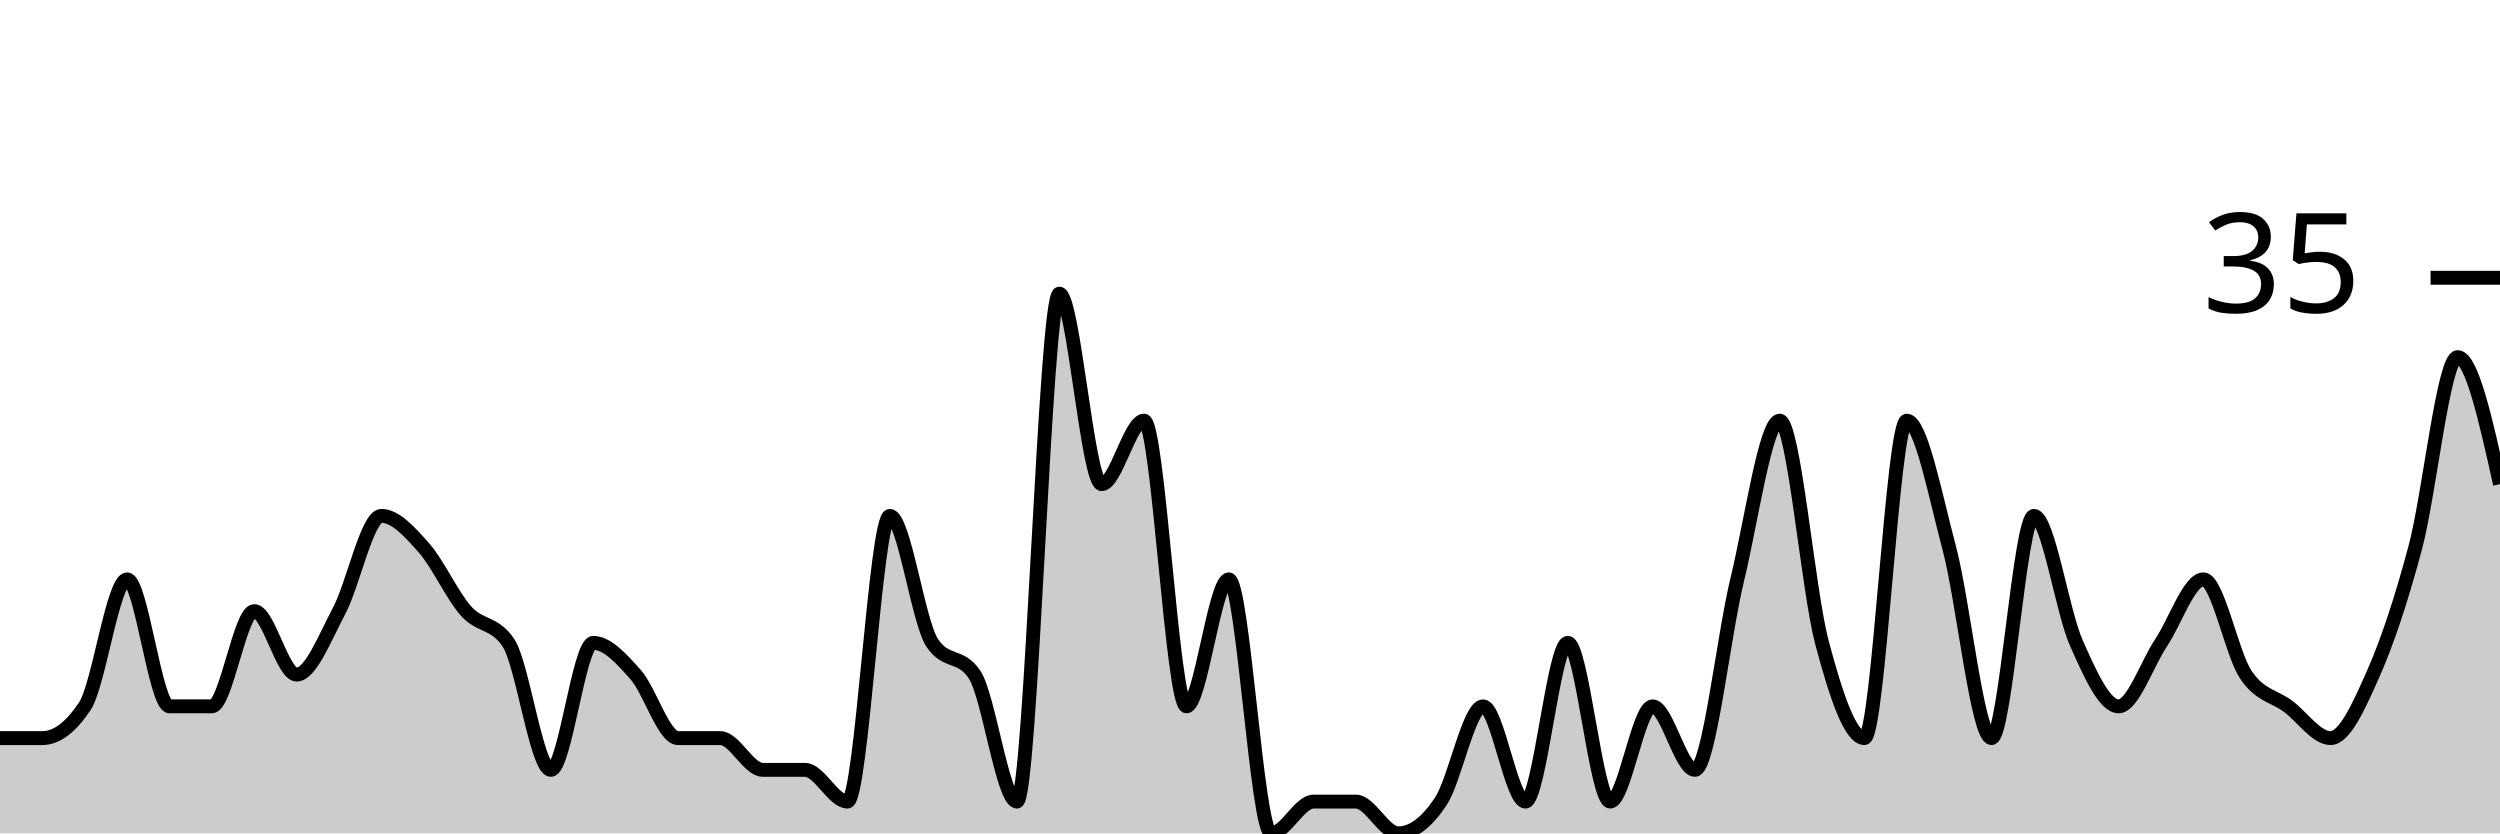
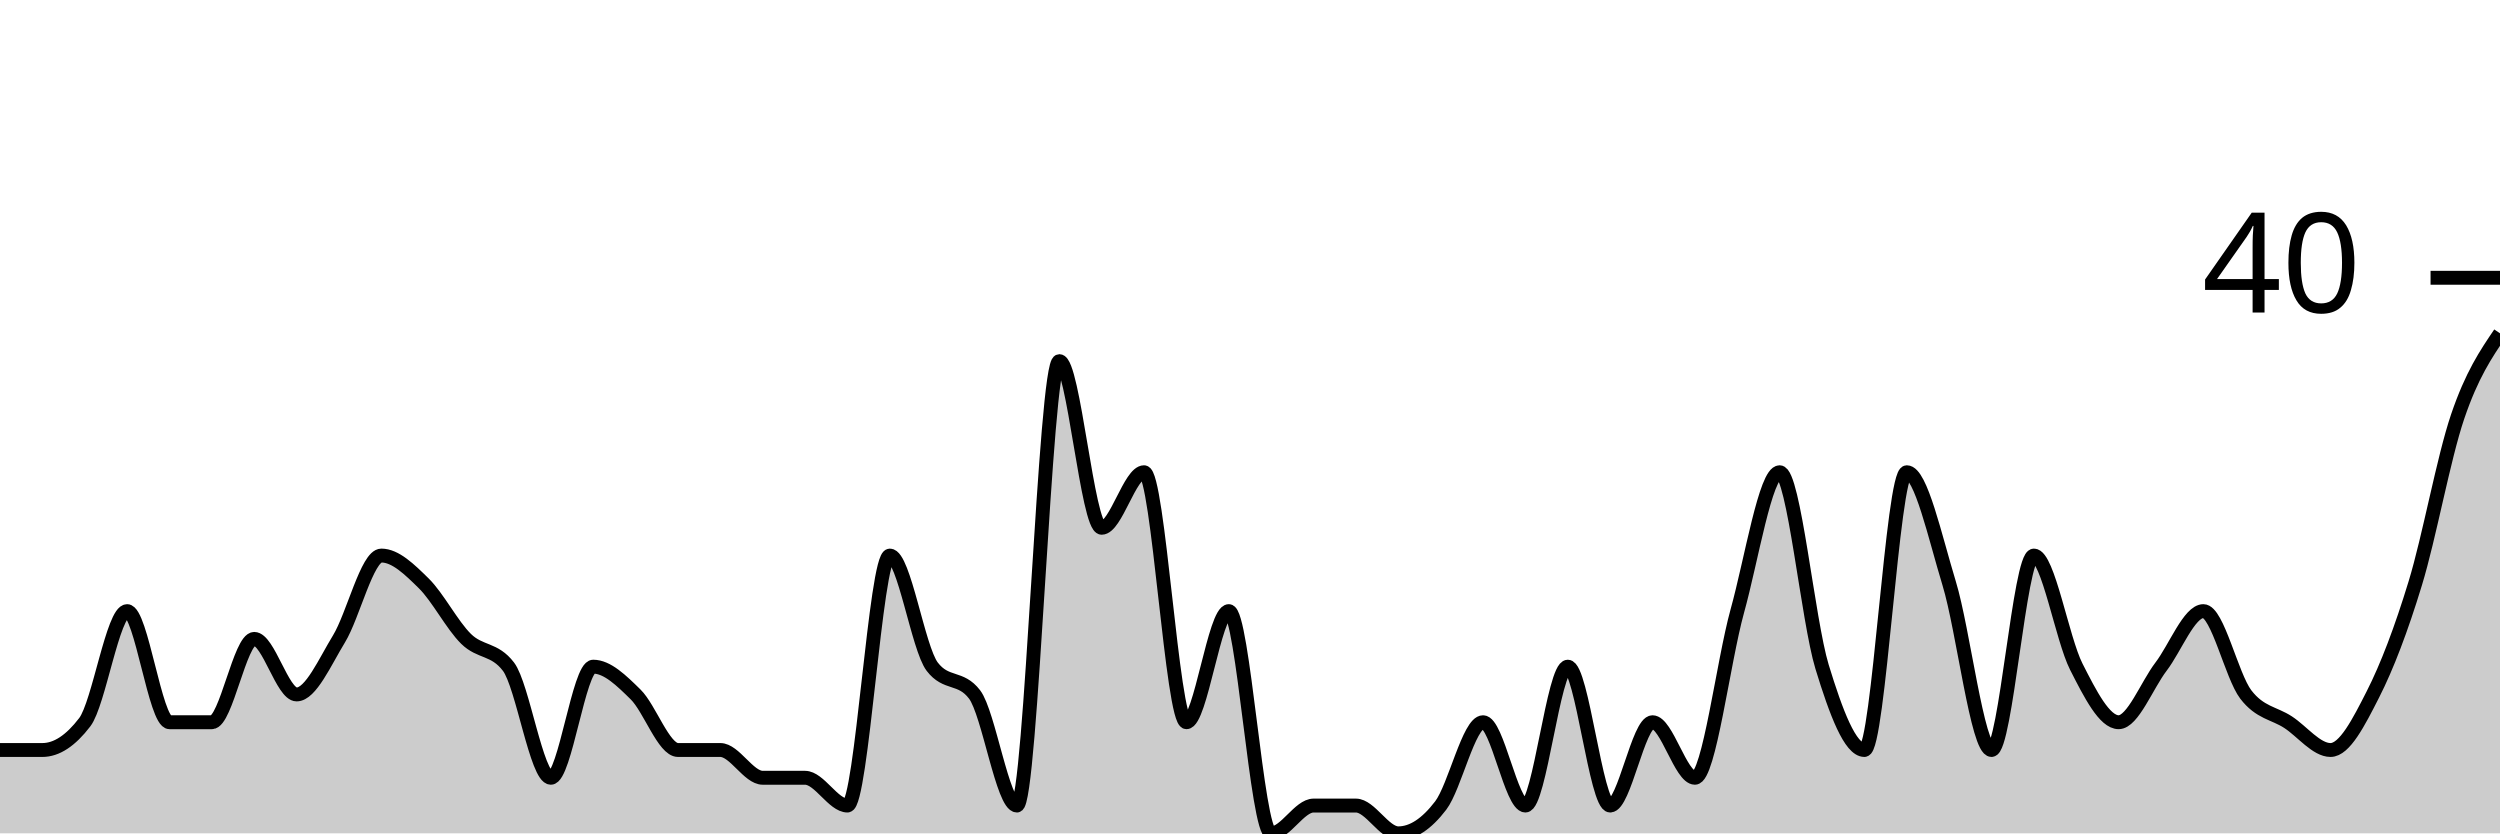
<svg xmlns="http://www.w3.org/2000/svg" viewBox="0 0 180 60">
  <g transform="translate(0,20)">
-     <path class="area" fill="rgba(0, 0, 0, 0.2)" d="M0,33.143C1.017,33.143,2.034,33.143,3.051,33.143C4.068,33.143,5.085,32.381,6.102,30.857C7.119,29.333,8.136,21.714,9.153,21.714C10.169,21.714,11.186,30.857,12.203,30.857C13.22,30.857,14.237,30.857,15.254,30.857C16.271,30.857,17.288,24,18.305,24C19.322,24,20.339,28.571,21.356,28.571C22.373,28.571,23.39,25.905,24.407,24C25.424,22.095,26.441,17.143,27.458,17.143C28.475,17.143,29.492,18.286,30.508,19.429C31.525,20.571,32.542,22.857,33.559,24C34.576,25.143,35.593,24.762,36.61,26.286C37.627,27.81,38.644,35.429,39.661,35.429C40.678,35.429,41.695,26.286,42.712,26.286C43.729,26.286,44.746,27.429,45.763,28.571C46.78,29.714,47.797,33.143,48.814,33.143C49.831,33.143,50.847,33.143,51.864,33.143C52.881,33.143,53.898,35.429,54.915,35.429C55.932,35.429,56.949,35.429,57.966,35.429C58.983,35.429,60,37.714,61.017,37.714C62.034,37.714,63.051,17.143,64.068,17.143C65.085,17.143,66.102,24.762,67.119,26.286C68.136,27.81,69.153,27.048,70.169,28.571C71.186,30.095,72.203,37.714,73.22,37.714C74.237,37.714,75.254,1.143,76.271,1.143C77.288,1.143,78.305,14.857,79.322,14.857C80.339,14.857,81.356,10.286,82.373,10.286C83.39,10.286,84.407,30.857,85.424,30.857C86.441,30.857,87.458,21.714,88.475,21.714C89.492,21.714,90.508,40,91.525,40C92.542,40,93.559,37.714,94.576,37.714C95.593,37.714,96.61,37.714,97.627,37.714C98.644,37.714,99.661,40,100.678,40C101.695,40,102.712,39.238,103.729,37.714C104.746,36.19,105.763,30.857,106.78,30.857C107.797,30.857,108.814,37.714,109.831,37.714C110.847,37.714,111.864,26.286,112.881,26.286C113.898,26.286,114.915,37.714,115.932,37.714C116.949,37.714,117.966,30.857,118.983,30.857C120,30.857,121.017,35.429,122.034,35.429C123.051,35.429,124.068,25.905,125.085,21.714C126.102,17.524,127.119,10.286,128.136,10.286C129.153,10.286,130.169,22.476,131.186,26.286C132.203,30.095,133.22,33.143,134.237,33.143C135.254,33.143,136.271,10.286,137.288,10.286C138.305,10.286,139.322,15.619,140.339,19.429C141.356,23.238,142.373,33.143,143.39,33.143C144.407,33.143,145.424,17.143,146.441,17.143C147.458,17.143,148.475,24,149.492,26.286C150.508,28.571,151.525,30.857,152.542,30.857C153.559,30.857,154.576,27.81,155.593,26.286C156.61,24.762,157.627,21.714,158.644,21.714C159.661,21.714,160.678,27.048,161.695,28.571C162.712,30.095,163.729,30.095,164.746,30.857C165.763,31.619,166.78,33.143,167.797,33.143C168.814,33.143,169.831,30.857,170.847,28.571C171.864,26.286,172.881,23.238,173.898,19.429C174.915,15.619,175.932,5.714,176.949,5.714C177.966,5.714,178.983,10.286,180,14.857L180,40C178.983,40,177.966,40,176.949,40C175.932,40,174.915,40,173.898,40C172.881,40,171.864,40,170.847,40C169.831,40,168.814,40,167.797,40C166.78,40,165.763,40,164.746,40C163.729,40,162.712,40,161.695,40C160.678,40,159.661,40,158.644,40C157.627,40,156.61,40,155.593,40C154.576,40,153.559,40,152.542,40C151.525,40,150.508,40,149.492,40C148.475,40,147.458,40,146.441,40C145.424,40,144.407,40,143.39,40C142.373,40,141.356,40,140.339,40C139.322,40,138.305,40,137.288,40C136.271,40,135.254,40,134.237,40C133.22,40,132.203,40,131.186,40C130.169,40,129.153,40,128.136,40C127.119,40,126.102,40,125.085,40C124.068,40,123.051,40,122.034,40C121.017,40,120,40,118.983,40C117.966,40,116.949,40,115.932,40C114.915,40,113.898,40,112.881,40C111.864,40,110.847,40,109.831,40C108.814,40,107.797,40,106.78,40C105.763,40,104.746,40,103.729,40C102.712,40,101.695,40,100.678,40C99.661,40,98.644,40,97.627,40C96.61,40,95.593,40,94.576,40C93.559,40,92.542,40,91.525,40C90.508,40,89.492,40,88.475,40C87.458,40,86.441,40,85.424,40C84.407,40,83.39,40,82.373,40C81.356,40,80.339,40,79.322,40C78.305,40,77.288,40,76.271,40C75.254,40,74.237,40,73.22,40C72.203,40,71.186,40,70.169,40C69.153,40,68.136,40,67.119,40C66.102,40,65.085,40,64.068,40C63.051,40,62.034,40,61.017,40C60,40,58.983,40,57.966,40C56.949,40,55.932,40,54.915,40C53.898,40,52.881,40,51.864,40C50.847,40,49.831,40,48.814,40C47.797,40,46.78,40,45.763,40C44.746,40,43.729,40,42.712,40C41.695,40,40.678,40,39.661,40C38.644,40,37.627,40,36.61,40C35.593,40,34.576,40,33.559,40C32.542,40,31.525,40,30.508,40C29.492,40,28.475,40,27.458,40C26.441,40,25.424,40,24.407,40C23.39,40,22.373,40,21.356,40C20.339,40,19.322,40,18.305,40C17.288,40,16.271,40,15.254,40C14.237,40,13.22,40,12.203,40C11.186,40,10.169,40,9.153,40C8.136,40,7.119,40,6.102,40C5.085,40,4.068,40,3.051,40C2.034,40,1.017,40,0,40Z" />
-     <path class="line" stroke="black" fill="none" d="M0,33.143C1.017,33.143,2.034,33.143,3.051,33.143C4.068,33.143,5.085,32.381,6.102,30.857C7.119,29.333,8.136,21.714,9.153,21.714C10.169,21.714,11.186,30.857,12.203,30.857C13.22,30.857,14.237,30.857,15.254,30.857C16.271,30.857,17.288,24,18.305,24C19.322,24,20.339,28.571,21.356,28.571C22.373,28.571,23.39,25.905,24.407,24C25.424,22.095,26.441,17.143,27.458,17.143C28.475,17.143,29.492,18.286,30.508,19.429C31.525,20.571,32.542,22.857,33.559,24C34.576,25.143,35.593,24.762,36.61,26.286C37.627,27.81,38.644,35.429,39.661,35.429C40.678,35.429,41.695,26.286,42.712,26.286C43.729,26.286,44.746,27.429,45.763,28.571C46.78,29.714,47.797,33.143,48.814,33.143C49.831,33.143,50.847,33.143,51.864,33.143C52.881,33.143,53.898,35.429,54.915,35.429C55.932,35.429,56.949,35.429,57.966,35.429C58.983,35.429,60,37.714,61.017,37.714C62.034,37.714,63.051,17.143,64.068,17.143C65.085,17.143,66.102,24.762,67.119,26.286C68.136,27.81,69.153,27.048,70.169,28.571C71.186,30.095,72.203,37.714,73.22,37.714C74.237,37.714,75.254,1.143,76.271,1.143C77.288,1.143,78.305,14.857,79.322,14.857C80.339,14.857,81.356,10.286,82.373,10.286C83.39,10.286,84.407,30.857,85.424,30.857C86.441,30.857,87.458,21.714,88.475,21.714C89.492,21.714,90.508,40,91.525,40C92.542,40,93.559,37.714,94.576,37.714C95.593,37.714,96.61,37.714,97.627,37.714C98.644,37.714,99.661,40,100.678,40C101.695,40,102.712,39.238,103.729,37.714C104.746,36.19,105.763,30.857,106.78,30.857C107.797,30.857,108.814,37.714,109.831,37.714C110.847,37.714,111.864,26.286,112.881,26.286C113.898,26.286,114.915,37.714,115.932,37.714C116.949,37.714,117.966,30.857,118.983,30.857C120,30.857,121.017,35.429,122.034,35.429C123.051,35.429,124.068,25.905,125.085,21.714C126.102,17.524,127.119,10.286,128.136,10.286C129.153,10.286,130.169,22.476,131.186,26.286C132.203,30.095,133.22,33.143,134.237,33.143C135.254,33.143,136.271,10.286,137.288,10.286C138.305,10.286,139.322,15.619,140.339,19.429C141.356,23.238,142.373,33.143,143.39,33.143C144.407,33.143,145.424,17.143,146.441,17.143C147.458,17.143,148.475,24,149.492,26.286C150.508,28.571,151.525,30.857,152.542,30.857C153.559,30.857,154.576,27.81,155.593,26.286C156.61,24.762,157.627,21.714,158.644,21.714C159.661,21.714,160.678,27.048,161.695,28.571C162.712,30.095,163.729,30.095,164.746,30.857C165.763,31.619,166.78,33.143,167.797,33.143C168.814,33.143,169.831,30.857,170.847,28.571C171.864,26.286,172.881,23.238,173.898,19.429C174.915,15.619,175.932,5.714,176.949,5.714C177.966,5.714,178.983,10.286,180,14.857" />
+     <path class="area" fill="rgba(0, 0, 0, 0.2)" d="M0,34C1.017,34,2.034,34,3.051,34C4.068,34,5.085,33.333,6.102,32C7.119,30.667,8.136,24,9.153,24C10.169,24,11.186,32,12.203,32C13.22,32,14.237,32,15.254,32C16.271,32,17.288,26,18.305,26C19.322,26,20.339,30,21.356,30C22.373,30,23.39,27.667,24.407,26C25.424,24.333,26.441,20,27.458,20C28.475,20,29.492,21,30.508,22C31.525,23,32.542,25,33.559,26C34.576,27,35.593,26.667,36.61,28C37.627,29.333,38.644,36,39.661,36C40.678,36,41.695,28,42.712,28C43.729,28,44.746,29,45.763,30C46.78,31,47.797,34,48.814,34C49.831,34,50.847,34,51.864,34C52.881,34,53.898,36,54.915,36C55.932,36,56.949,36,57.966,36C58.983,36,60,38,61.017,38C62.034,38,63.051,20,64.068,20C65.085,20,66.102,26.667,67.119,28C68.136,29.333,69.153,28.667,70.169,30C71.186,31.333,72.203,38,73.22,38C74.237,38,75.254,6,76.271,6C77.288,6,78.305,18,79.322,18C80.339,18,81.356,14,82.373,14C83.39,14,84.407,32,85.424,32C86.441,32,87.458,24,88.475,24C89.492,24,90.508,40,91.525,40C92.542,40,93.559,38,94.576,38C95.593,38,96.61,38,97.627,38C98.644,38,99.661,40,100.678,40C101.695,40,102.712,39.333,103.729,38C104.746,36.667,105.763,32,106.78,32C107.797,32,108.814,38,109.831,38C110.847,38,111.864,28,112.881,28C113.898,28,114.915,38,115.932,38C116.949,38,117.966,32,118.983,32C120,32,121.017,36,122.034,36C123.051,36,124.068,27.667,125.085,24C126.102,20.333,127.119,14,128.136,14C129.153,14,130.169,24.667,131.186,28C132.203,31.333,133.22,34,134.237,34C135.254,34,136.271,14,137.288,14C138.305,14,139.322,18.667,140.339,22C141.356,25.333,142.373,34,143.39,34C144.407,34,145.424,20,146.441,20C147.458,20,148.475,26,149.492,28C150.508,30,151.525,32,152.542,32C153.559,32,154.576,29.333,155.593,28C156.61,26.667,157.627,24,158.644,24C159.661,24,160.678,28.667,161.695,30C162.712,31.333,163.729,31.333,164.746,32C165.763,32.667,166.78,34,167.797,34C168.814,34,169.831,32,170.847,30C171.864,28,172.881,25.333,173.898,22C174.915,18.667,175.932,13,176.949,10C177.966,7,178.983,5.5,180,4L180,40C178.983,40,177.966,40,176.949,40C175.932,40,174.915,40,173.898,40C172.881,40,171.864,40,170.847,40C169.831,40,168.814,40,167.797,40C166.78,40,165.763,40,164.746,40C163.729,40,162.712,40,161.695,40C160.678,40,159.661,40,158.644,40C157.627,40,156.61,40,155.593,40C154.576,40,153.559,40,152.542,40C151.525,40,150.508,40,149.492,40C148.475,40,147.458,40,146.441,40C145.424,40,144.407,40,143.39,40C142.373,40,141.356,40,140.339,40C139.322,40,138.305,40,137.288,40C136.271,40,135.254,40,134.237,40C133.22,40,132.203,40,131.186,40C130.169,40,129.153,40,128.136,40C127.119,40,126.102,40,125.085,40C124.068,40,123.051,40,122.034,40C121.017,40,120,40,118.983,40C117.966,40,116.949,40,115.932,40C114.915,40,113.898,40,112.881,40C111.864,40,110.847,40,109.831,40C108.814,40,107.797,40,106.78,40C105.763,40,104.746,40,103.729,40C102.712,40,101.695,40,100.678,40C99.661,40,98.644,40,97.627,40C96.61,40,95.593,40,94.576,40C93.559,40,92.542,40,91.525,40C90.508,40,89.492,40,88.475,40C87.458,40,86.441,40,85.424,40C84.407,40,83.39,40,82.373,40C81.356,40,80.339,40,79.322,40C78.305,40,77.288,40,76.271,40C75.254,40,74.237,40,73.22,40C72.203,40,71.186,40,70.169,40C69.153,40,68.136,40,67.119,40C66.102,40,65.085,40,64.068,40C63.051,40,62.034,40,61.017,40C60,40,58.983,40,57.966,40C56.949,40,55.932,40,54.915,40C53.898,40,52.881,40,51.864,40C50.847,40,49.831,40,48.814,40C47.797,40,46.78,40,45.763,40C44.746,40,43.729,40,42.712,40C41.695,40,40.678,40,39.661,40C38.644,40,37.627,40,36.61,40C35.593,40,34.576,40,33.559,40C32.542,40,31.525,40,30.508,40C29.492,40,28.475,40,27.458,40C26.441,40,25.424,40,24.407,40C23.39,40,22.373,40,21.356,40C20.339,40,19.322,40,18.305,40C17.288,40,16.271,40,15.254,40C14.237,40,13.22,40,12.203,40C11.186,40,10.169,40,9.153,40C8.136,40,7.119,40,6.102,40C5.085,40,4.068,40,3.051,40C2.034,40,1.017,40,0,40Z" />
+     <path class="line" stroke="black" fill="none" d="M0,34C1.017,34,2.034,34,3.051,34C4.068,34,5.085,33.333,6.102,32C7.119,30.667,8.136,24,9.153,24C10.169,24,11.186,32,12.203,32C13.22,32,14.237,32,15.254,32C16.271,32,17.288,26,18.305,26C19.322,26,20.339,30,21.356,30C22.373,30,23.39,27.667,24.407,26C25.424,24.333,26.441,20,27.458,20C28.475,20,29.492,21,30.508,22C31.525,23,32.542,25,33.559,26C34.576,27,35.593,26.667,36.61,28C37.627,29.333,38.644,36,39.661,36C40.678,36,41.695,28,42.712,28C43.729,28,44.746,29,45.763,30C46.78,31,47.797,34,48.814,34C49.831,34,50.847,34,51.864,34C52.881,34,53.898,36,54.915,36C55.932,36,56.949,36,57.966,36C58.983,36,60,38,61.017,38C62.034,38,63.051,20,64.068,20C65.085,20,66.102,26.667,67.119,28C68.136,29.333,69.153,28.667,70.169,30C71.186,31.333,72.203,38,73.22,38C74.237,38,75.254,6,76.271,6C77.288,6,78.305,18,79.322,18C80.339,18,81.356,14,82.373,14C83.39,14,84.407,32,85.424,32C86.441,32,87.458,24,88.475,24C89.492,24,90.508,40,91.525,40C92.542,40,93.559,38,94.576,38C95.593,38,96.61,38,97.627,38C98.644,38,99.661,40,100.678,40C101.695,40,102.712,39.333,103.729,38C104.746,36.667,105.763,32,106.78,32C107.797,32,108.814,38,109.831,38C110.847,38,111.864,28,112.881,28C113.898,28,114.915,38,115.932,38C116.949,38,117.966,32,118.983,32C120,32,121.017,36,122.034,36C123.051,36,124.068,27.667,125.085,24C126.102,20.333,127.119,14,128.136,14C129.153,14,130.169,24.667,131.186,28C132.203,31.333,133.22,34,134.237,34C135.254,34,136.271,14,137.288,14C138.305,14,139.322,18.667,140.339,22C141.356,25.333,142.373,34,143.39,34C144.407,34,145.424,20,146.441,20C147.458,20,148.475,26,149.492,28C150.508,30,151.525,32,152.542,32C153.559,32,154.576,29.333,155.593,28C156.61,26.667,157.627,24,158.644,24C159.661,24,160.678,28.667,161.695,30C162.712,31.333,163.729,31.333,164.746,32C165.763,32.667,166.78,34,167.797,34C168.814,34,169.831,32,170.847,30C171.864,28,172.881,25.333,173.898,22C174.915,18.667,175.932,13,176.949,10C177.966,7,178.983,5.5,180,4" />
    <path class="axis-ceiling" stroke-width="1" stroke="black" fill="none" d="M175,0L180,0" />
-     <text class="axis-ceiling-label" font-family="sans-serif" text-anchor="end" font-size="10px" x="170" y="2.5">35</text>
+     <text class="axis-ceiling-label" font-family="sans-serif" text-anchor="end" font-size="10px" x="170" y="2.5">40</text>
  </g>
</svg>
